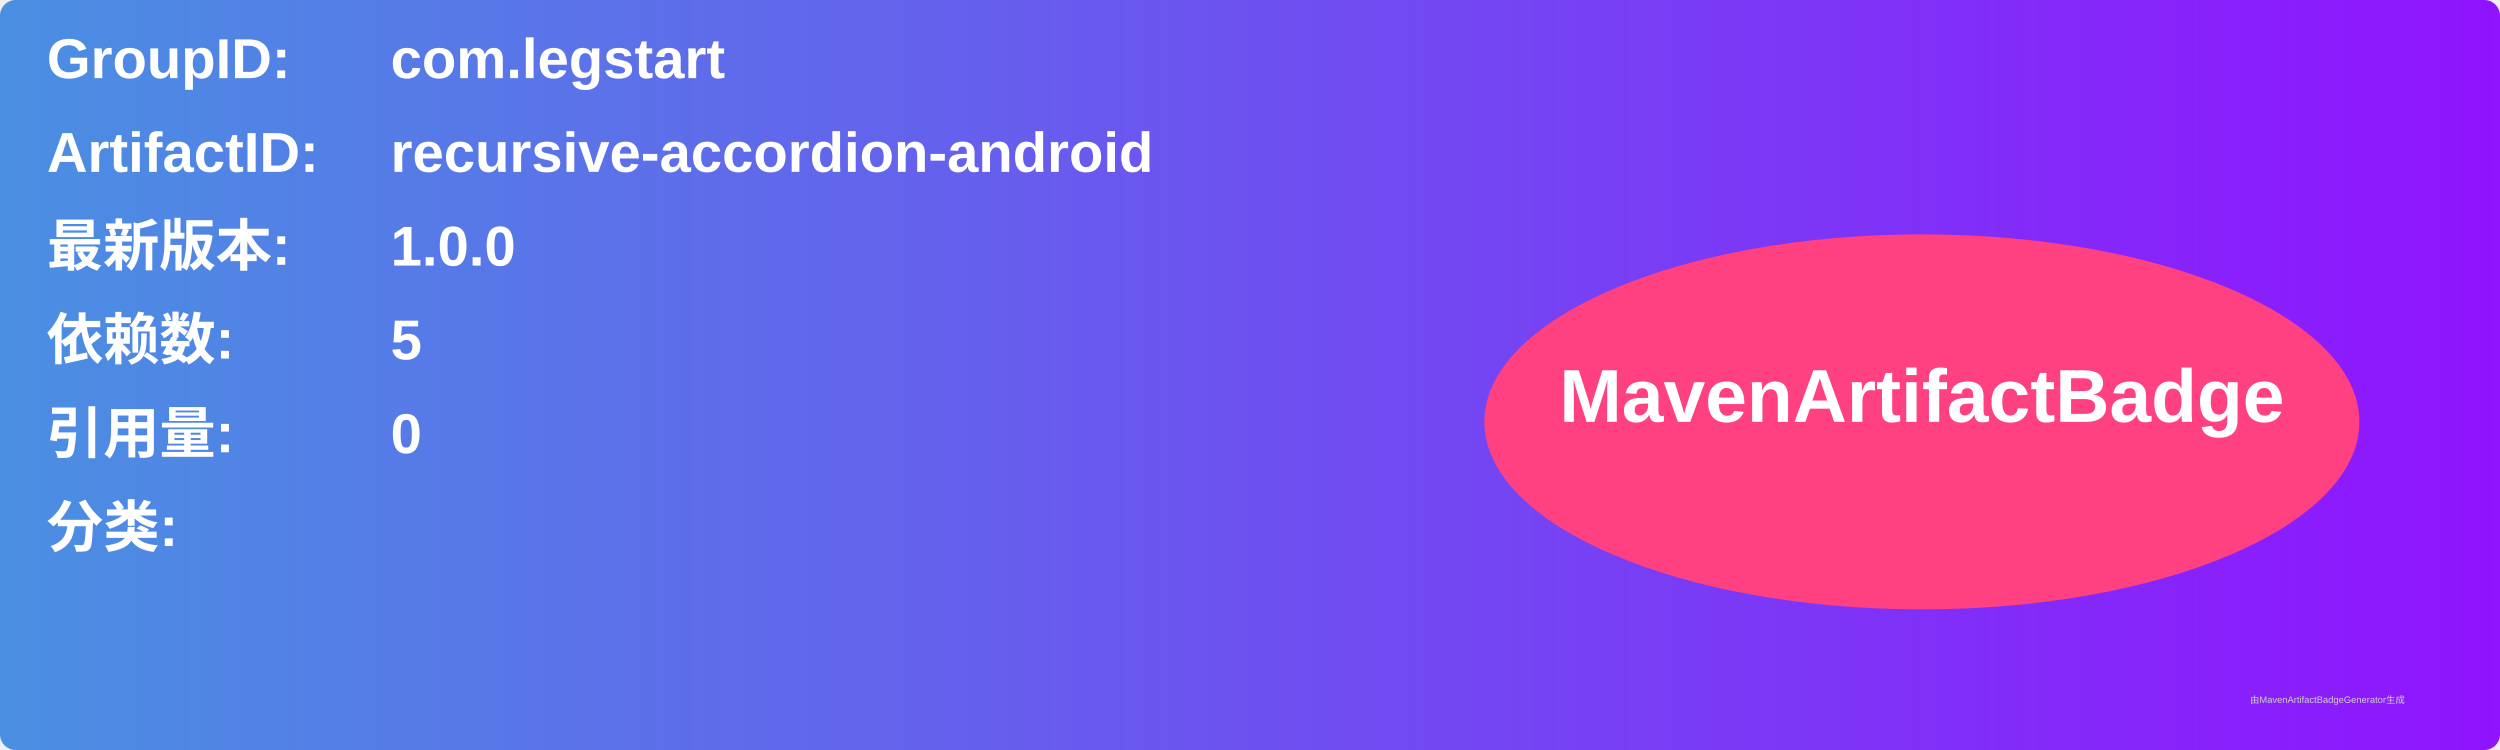
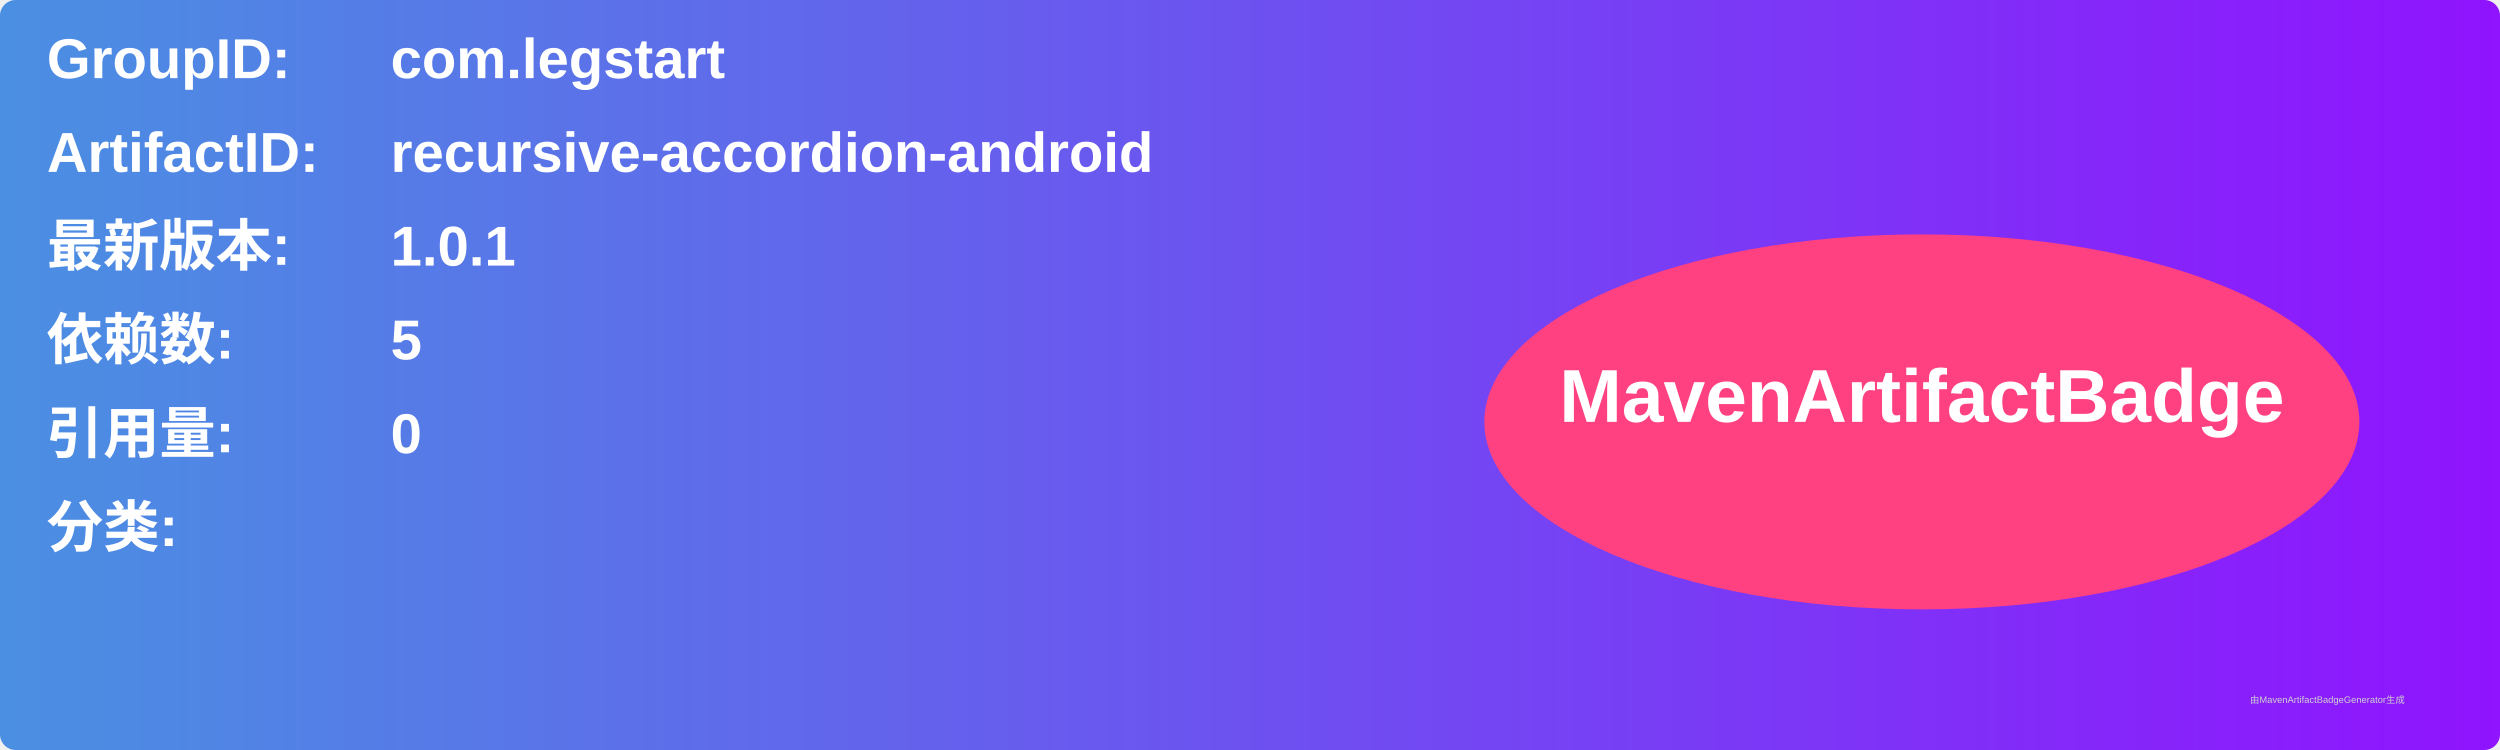
<svg xmlns="http://www.w3.org/2000/svg" width="800" height="240" viewBox="0 0 800 240">
  <linearGradient id="grad" x1="0%" y1="0%" x2="100%" y2="0%">
    <stop offset="0%" stop-color="#4a90e2" />
    <stop offset="100%" stop-color="#9013fe" />
  </linearGradient>
  <rect width="100%" height="100%" rx="5" ry="5" fill="url(#grad)" />
  <g transform="translate(15, 15)">
    <text x="0" y="10" font-family="Arial" font-size="18" fill="white" font-weight="bold" width="260">GroupID:</text>
    <text x="110" y="10" font-family="Arial" font-size="18" fill="white" font-weight="bold" width="460">com.legstart</text>
    <text x="0" y="40" font-family="Arial" font-size="18" fill="white" font-weight="bold" width="260">ArtifactID:</text>
    <text x="110" y="40" font-family="Arial" font-size="18" fill="white" font-weight="bold" width="460">recursive-accordion-android</text>
    <text x="0" y="70" font-family="Arial" font-size="18" fill="white" font-weight="bold">最新版本:</text>
    <text x="110" y="70" font-family="Arial" font-size="18" fill="white" font-weight="bold">
-       <tspan font-weight="bold">1.0.0</tspan>
+       <tspan font-weight="bold">1.0.1</tspan>
    </text>
    <text x="0" y="100" font-family="Arial" font-size="18" fill="white" font-weight="bold">依赖数: </text>
    <text x="110" y="100" font-family="Arial" font-size="18" fill="white">
      <tspan font-weight="bold">5</tspan>
    </text>
    <text x="0" y="130" font-family="Arial" font-size="18" fill="white" font-weight="bold">引用量: </text>
    <text x="110" y="130" font-family="Arial" font-size="18" fill="white">
      <tspan font-weight="bold">0</tspan>
    </text>
    <text x="0" y="160" font-family="Arial" font-size="18" fill="white" font-weight="bold">分类:</text>
    <text x="10" y="190" font-family="Arial" font-size="10" fill="white">
      <tspan font-weight="bold" />
    </text>
    <ellipse cx="600" cy="120" rx="140" ry="60" fill="#ff4081" />
    <text x="600" y="120" text-anchor="middle" font-family="Arial" font-size="24" fill="white" font-weight="bold">MavenArtifactBadge</text>
  </g>
  <text x="720" y="225" font-family="Arial" font-size="3" fill="#d0d0d0">由MavenArtifactBadgeGenerator生成</text>
</svg>
